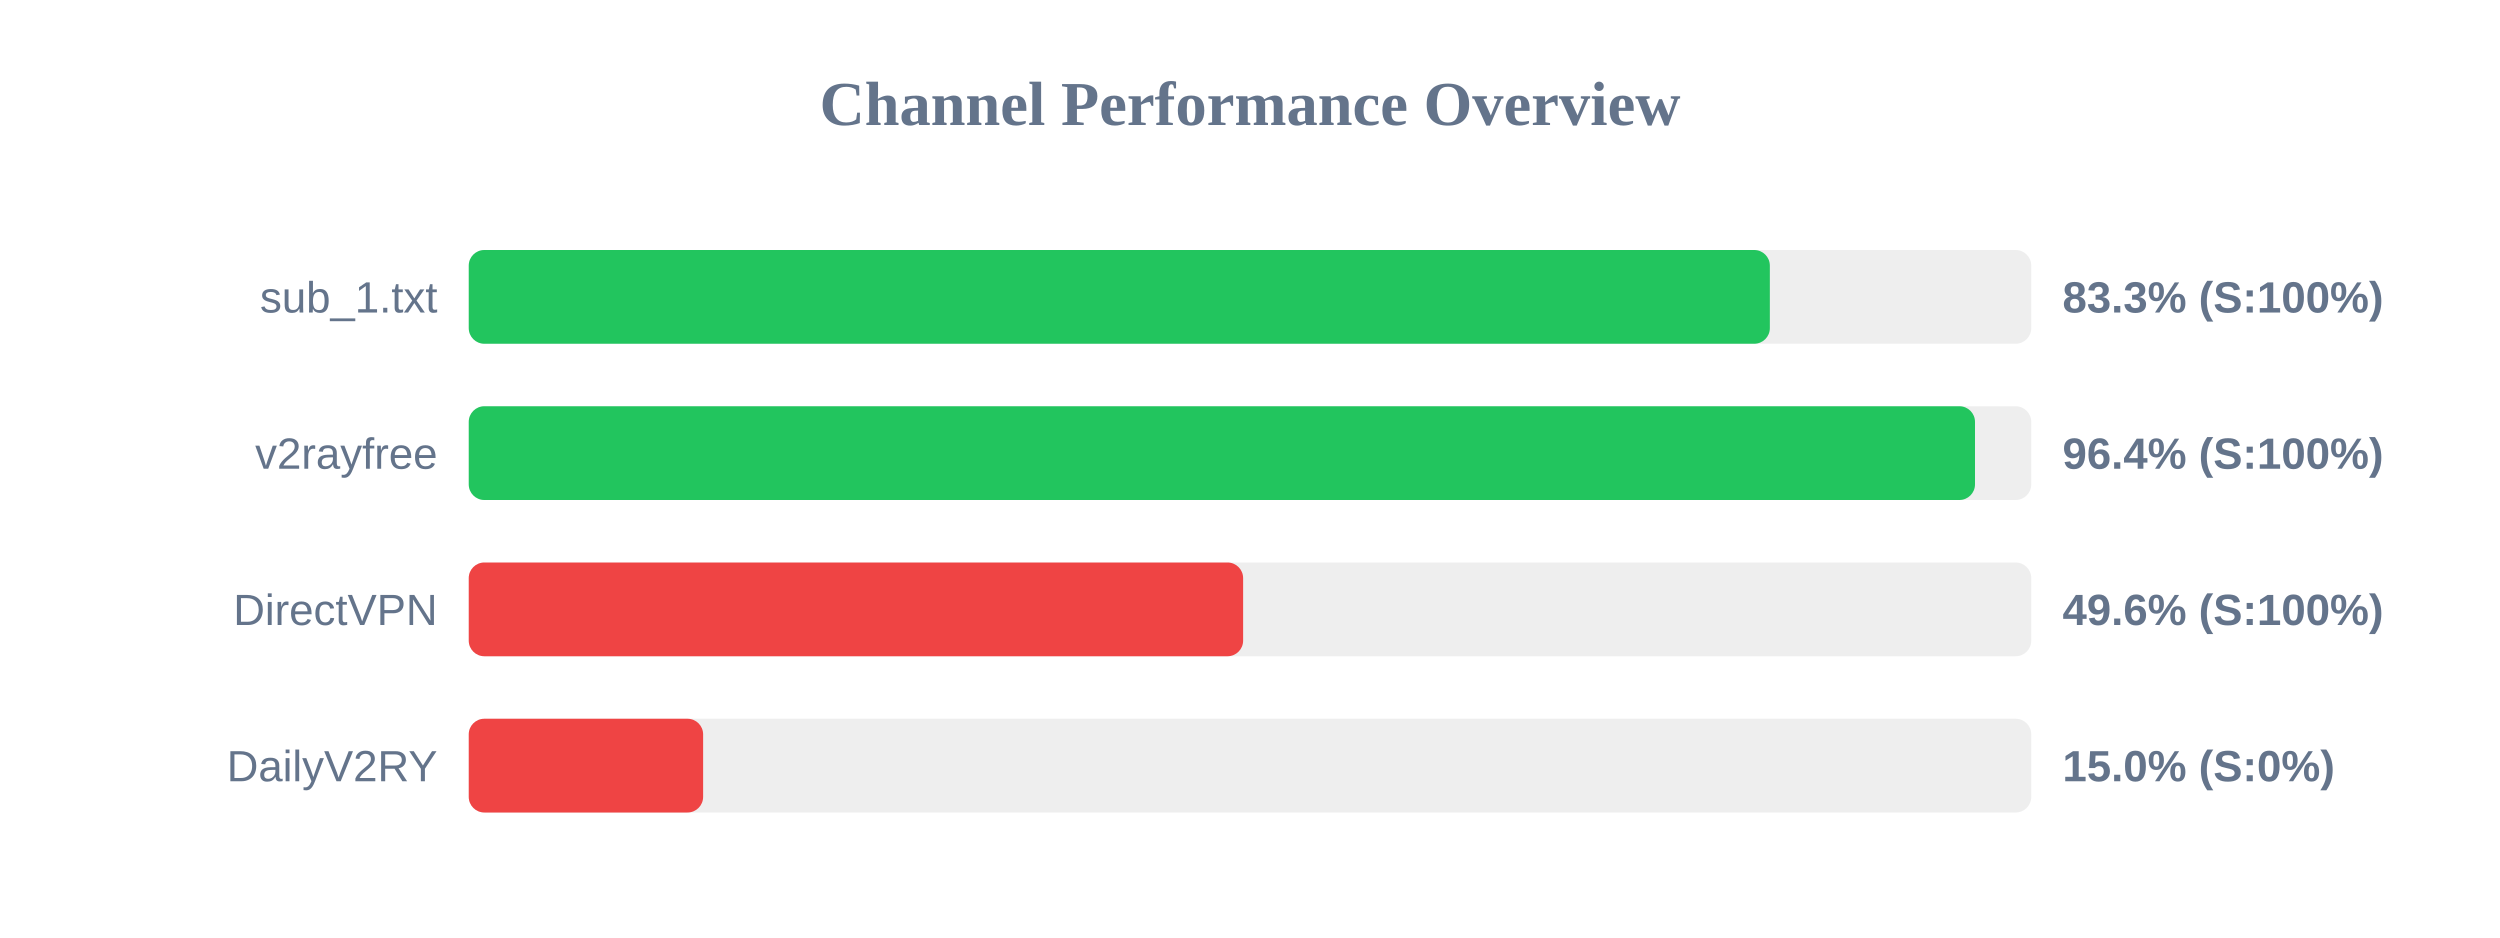
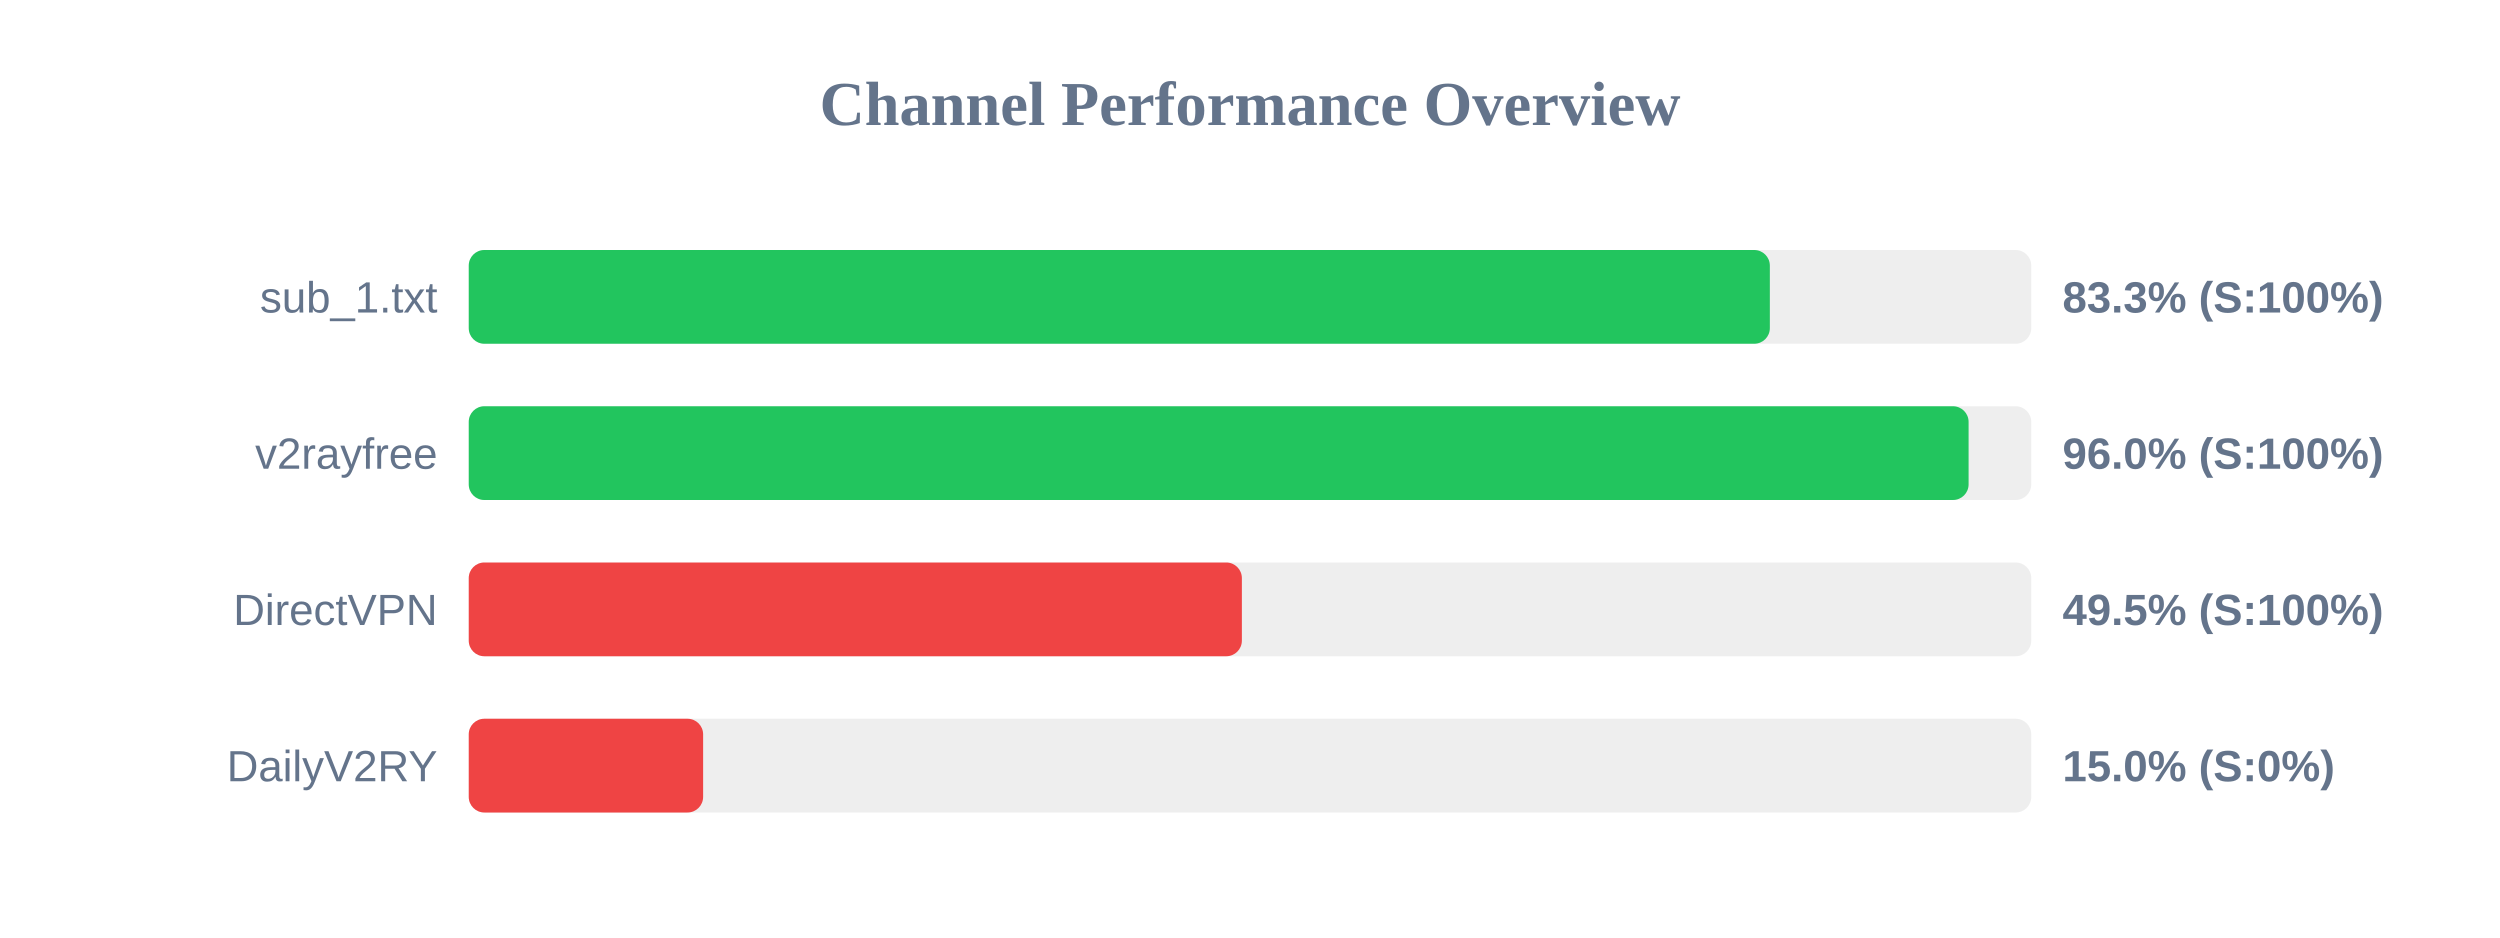
<svg xmlns="http://www.w3.org/2000/svg" width="800" height="300" version="1.1">
  <style>
        .row { font: 14px Arial; fill: #64748b; }
        .score { font: bold 14px Arial; fill: #64748b; }
    </style>
  <text x="400" y="40" text-anchor="middle" font-size="20px" font-weight="bold" fill="#64748b">Channel Performance Overview</text>
  <rect x="150" y="80" width="500" height="30" fill="#eee" rx="5" />
  <rect x="150" y="80" width="416.35" height="30" fill="#22c55e" rx="5" />
  <text x="140" y="100" text-anchor="end" class="row">sub_1.txt</text>
  <text x="660" y="100" text-anchor="start" class="score">83.3% (S:100%)</text>
  <rect x="150" y="130" width="500" height="30" fill="#eee" rx="5" />
-   <rect x="150" y="130" width="482.0" height="30" fill="#22c55e" rx="5" />
+   <rect x="150" y="130" width="479.95" height="30" fill="#22c55e" rx="5" />
  <text x="140" y="150" text-anchor="end" class="row">v2rayfree</text>
-   <text x="660" y="150" text-anchor="start" class="score">96.4% (S:100%)</text>
+   <text x="660" y="150" text-anchor="start" class="score">96.0% (S:100%)</text>
  <rect x="150" y="180" width="500" height="30" fill="#eee" rx="5" />
-   <rect x="150" y="180" width="247.8" height="30" fill="#ef4444" rx="5" />
+   <rect x="150" y="180" width="247.4" height="30" fill="#ef4444" rx="5" />
  <text x="140" y="200" text-anchor="end" class="row">DirectVPN</text>
-   <text x="660" y="200" text-anchor="start" class="score">49.6% (S:100%)</text>
+   <text x="660" y="200" text-anchor="start" class="score">49.5% (S:100%)</text>
  <rect x="150" y="230" width="500" height="30" fill="#eee" rx="5" />
  <rect x="150" y="230" width="75.0" height="30" fill="#ef4444" rx="5" />
  <text x="140" y="250" text-anchor="end" class="row">DailyV2RY</text>
  <text x="660" y="250" text-anchor="start" class="score">15.0% (S:0%)</text>
</svg>
